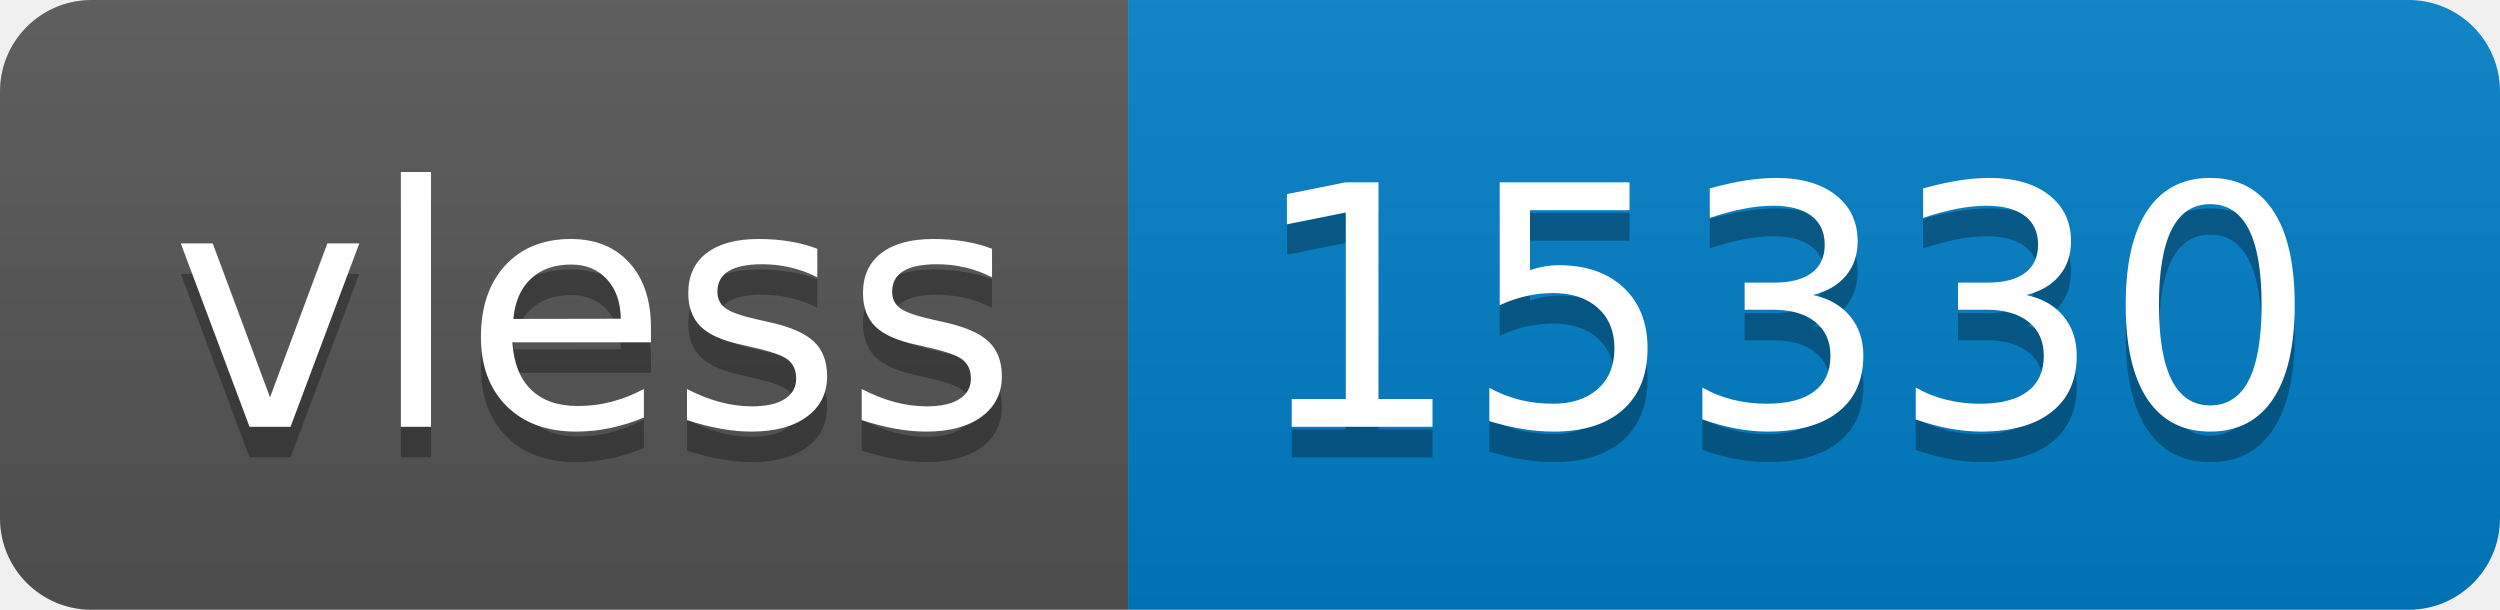
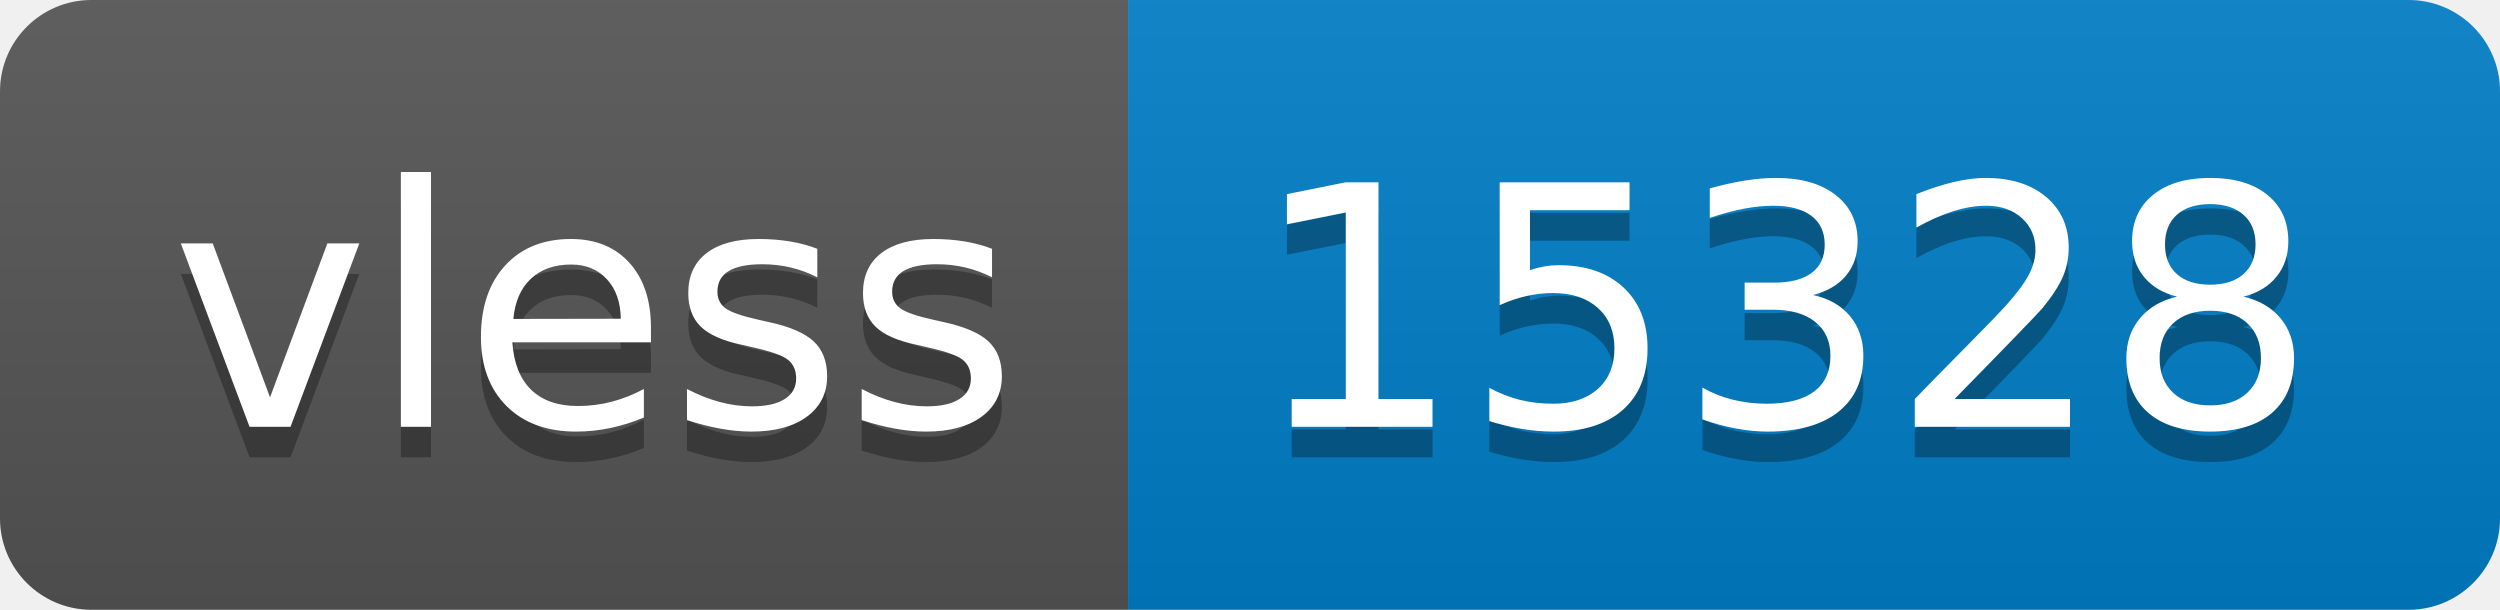
- <svg xmlns="http://www.w3.org/2000/svg" width="82" height="20" role="img" aria-label="vless: 15330">
+ <svg xmlns="http://www.w3.org/2000/svg" width="82" height="20" role="img" aria-label="vless: 15328">
  <linearGradient id="s" x2="0" y2="100%">
    <stop offset="0" stop-color="#bbb" stop-opacity=".1" />
    <stop offset="1" stop-opacity=".1" />
  </linearGradient>
  <clipPath id="r">
    <rect width="82" height="20" rx="3" fill="#fff" />
  </clipPath>
  <g clip-path="url(#r)">
    <rect width="37" height="20" fill="#555" />
    <rect x="37" width="45" height="20" fill="#007ec6" />
    <rect width="82" height="20" fill="url(#s)" />
  </g>
  <g fill="#fff" text-anchor="middle" font-family="Verdana,Geneva,DejaVu Sans,sans-serif" text-rendering="geometricPrecision" font-size="110">
    <text aria-hidden="true" x="195" y="150" fill="#010101" fill-opacity=".3" transform="scale(.1)" textLength="270">vless</text>
    <text x="195" y="140" transform="scale(.1)" fill="#fff" textLength="270">vless</text>
-     <text aria-hidden="true" x="585" y="150" fill="#010101" fill-opacity=".3" transform="scale(.1)" textLength="350">15330</text>
-     <text x="585" y="140" transform="scale(.1)" fill="#fff" textLength="350">15330</text>
+     <text aria-hidden="true" x="585" y="150" fill="#010101" fill-opacity=".3" transform="scale(.1)" textLength="350">15328</text>
+     <text x="585" y="140" transform="scale(.1)" fill="#fff" textLength="350">15328</text>
  </g>
</svg>
